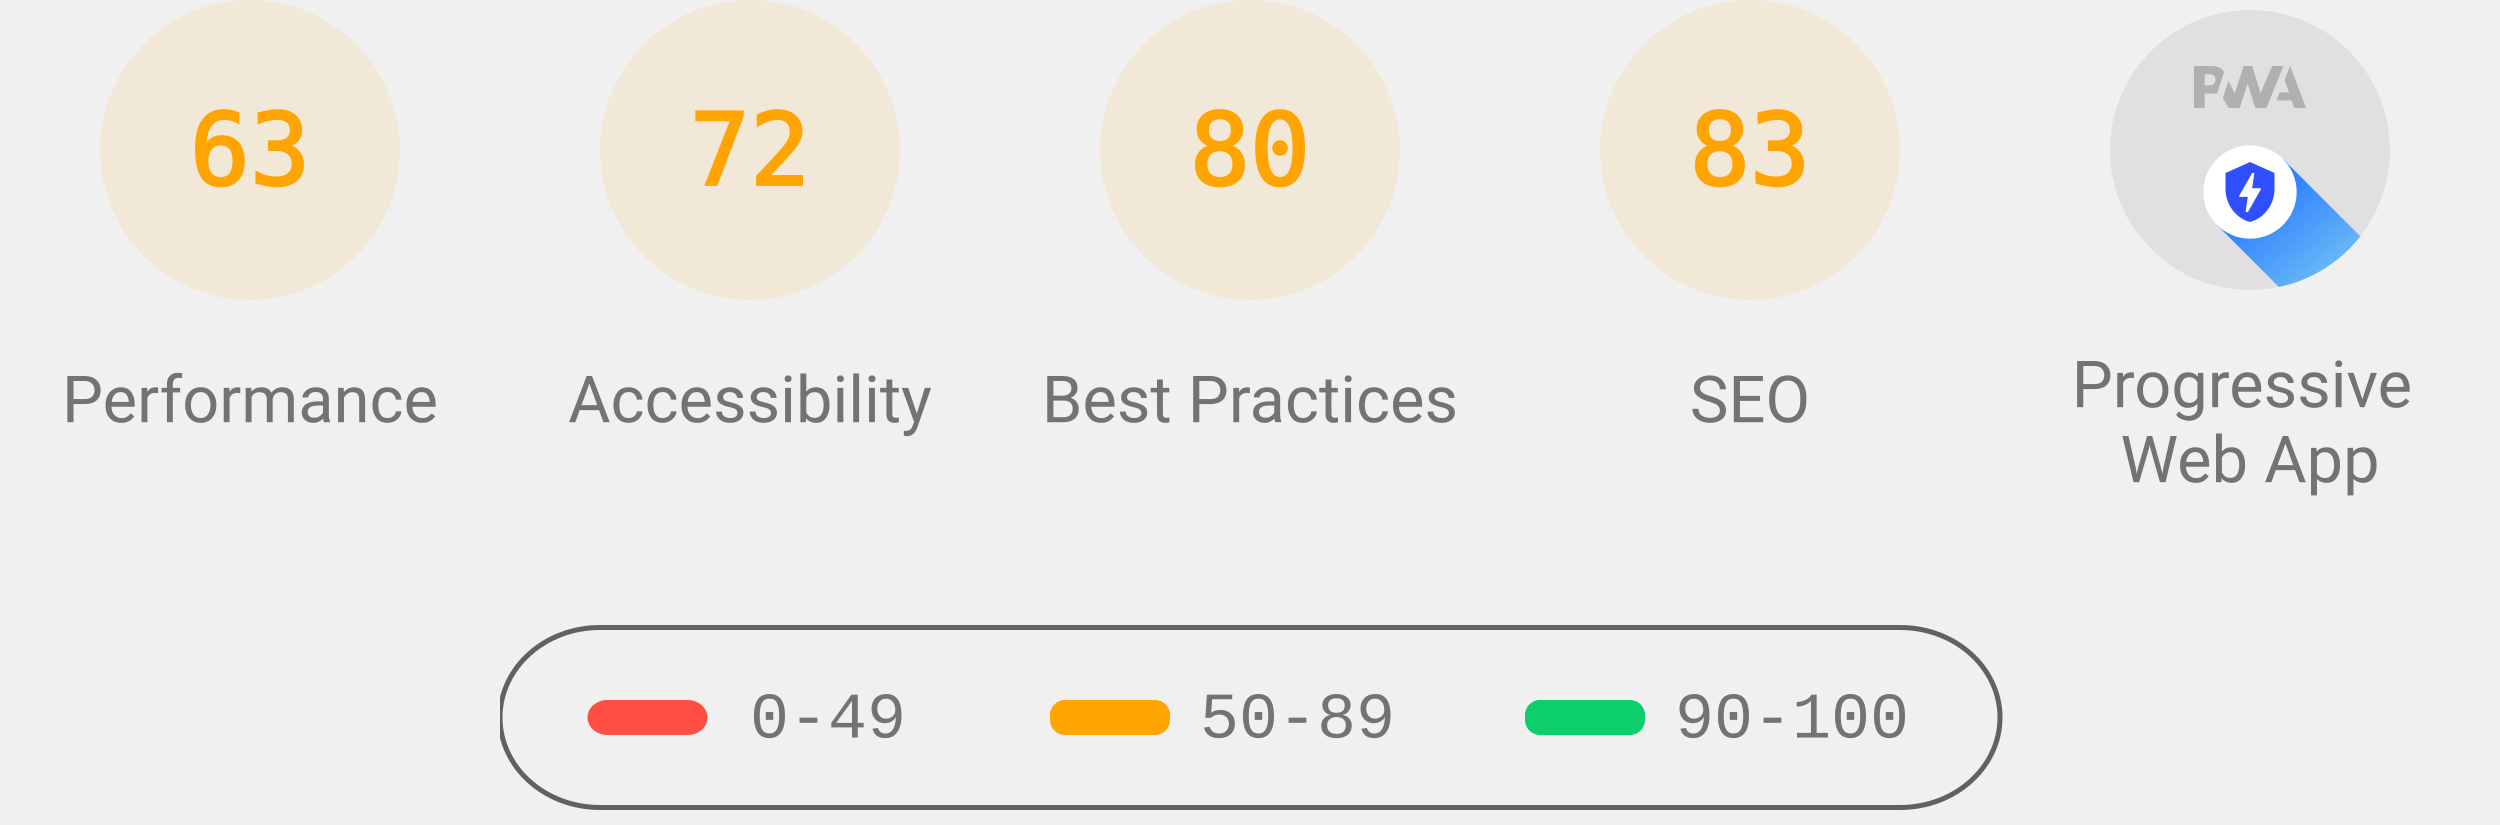
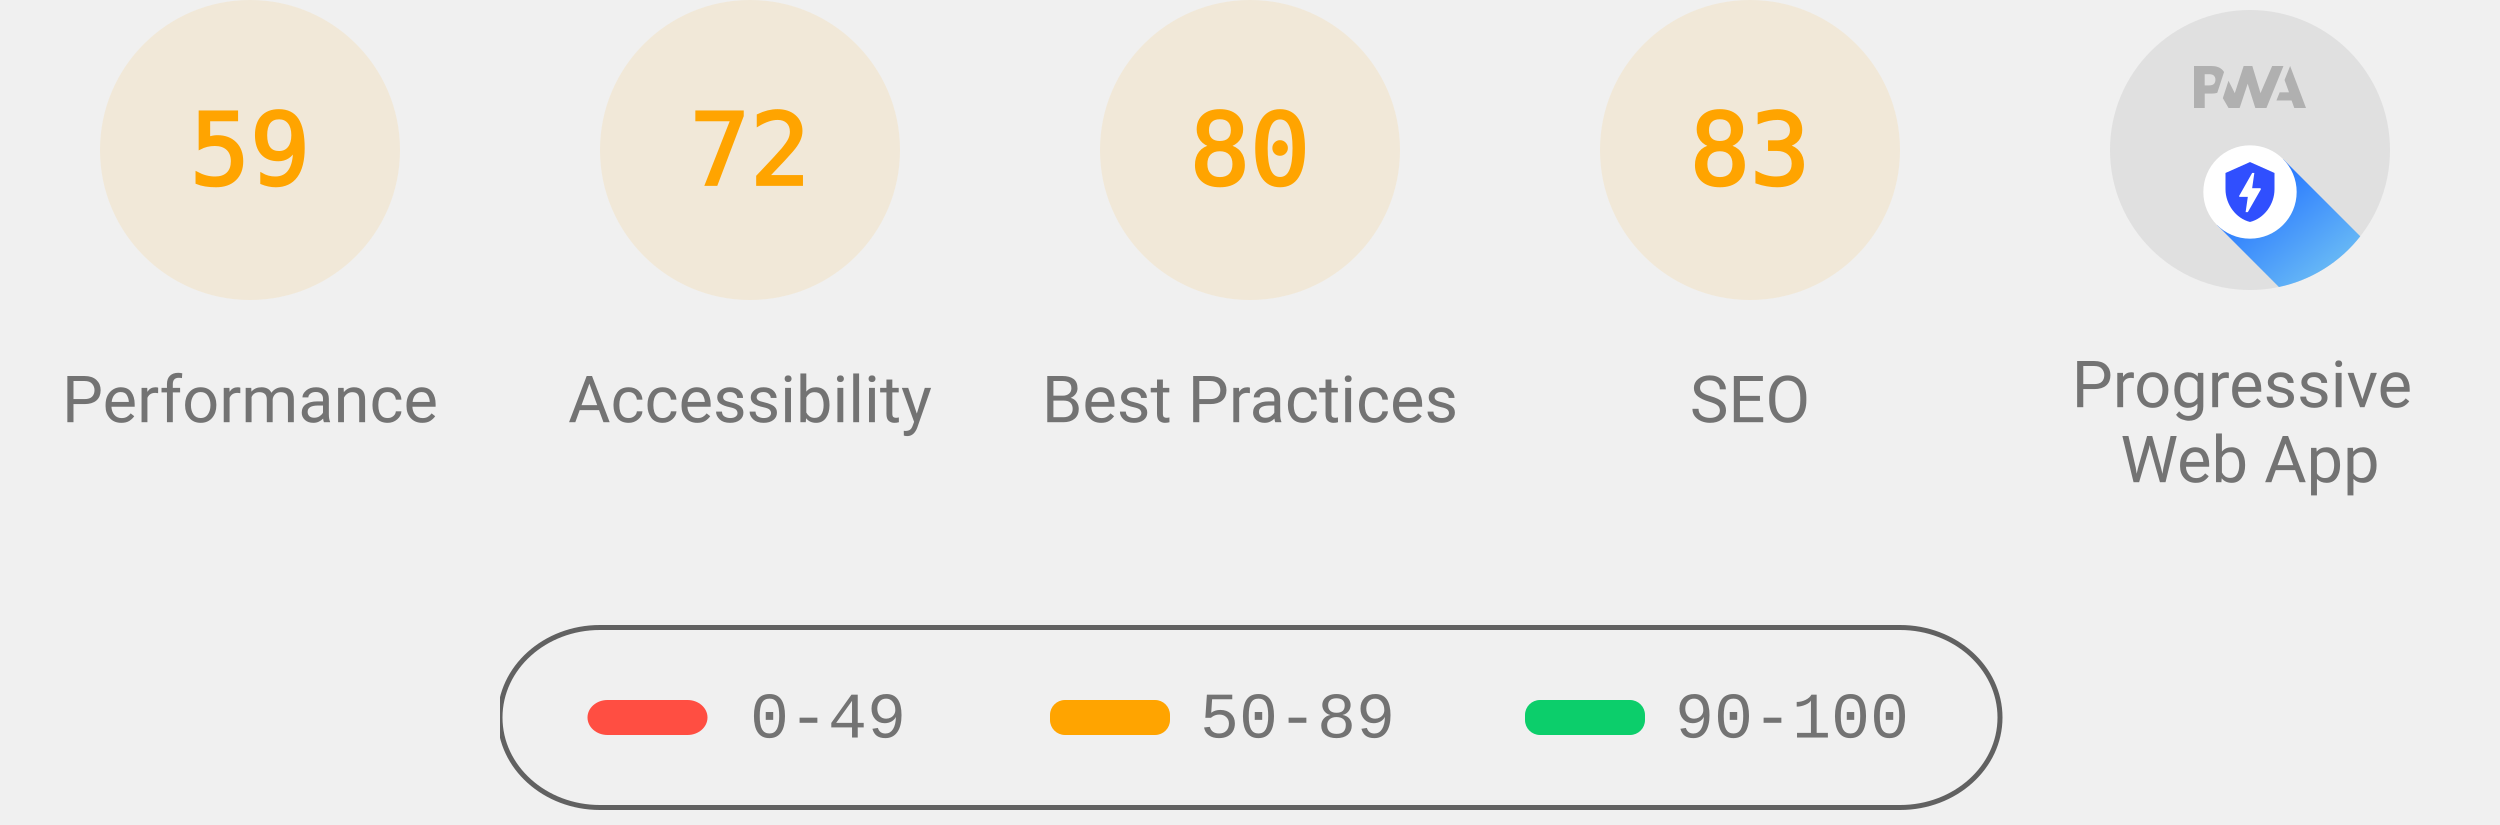
<svg xmlns="http://www.w3.org/2000/svg" class="theme--agnostic" fill="none" width="1000" height="330">
  <style>
			.gauge-base {
				opacity: 0.1
			}

			.gauge-arc {
				fill: none;
				animation-delay: 250ms;
				stroke-linecap: round;
				transform: rotate(-90deg);
				transform-origin: 100px 60px;
				animation: load-gauge 1s ease forwards
			}

			.guage-text {
				font-size: 40px;
				font-family: monospace;
				text-align: center
			}

			.guage-red {
				color: #ff4e42;
				fill: #ff4e42;
				stroke: #ff4e42
			}
			.guage-orange {
				color: #ffa400;
				fill: #ffa400;
				stroke: #ffa400
			}
			.guage-green {
				color: #0cce6b;
				fill: #0cce6b;
				stroke: #0cce6b
			}
			.theme--agnostic .guage-undefined {
				color: #5c5c5c;
				fill: #5c5c5c;
				stroke: #5c5c5c
			}
			.theme--light .guage-undefined {
				color: #1e1e1e;
				fill: #1e1e1e;
				stroke: #1e1e1e
			}
			.theme--dark .guage-undefined {
				color: #f5f5f5;
				fill: #f5f5f5;
				stroke: #f5f5f5
			}

			.guage-title {
				stroke: none;
				font-size: 26px;
				line-height: 26px;
				font-family: Roboto, Halvetica, Arial, sans-serif
			}
			.metric.guage-title {
				font-family: 'Courier New', Courier, monospace
			}
			.theme--agnostic .guage-title {
				color: #737373;
				fill: #737373
			}
			.theme--light .guage-title {
				color: #212121;
				fill: #212121
			}
			.theme--dark .guage-title {
				color: #f5f5f5;
				fill: #f5f5f5
			}

			@keyframes load-gauge {
				from {
					stroke-dasharray: 0 352.858
				}
			}
			.lh-gauge--pwa__disc {
				fill: #e0e0e0
			}
			.lh-gauge--pwa__logo {
				position: relative;
				fill: #b0b0b0
			}
			.lh-gauge--pwa__invisible {
				display: none
			}
			.lh-gauge--pwa__visible {
				display: inline
			}
			.guage-invisible {
				display: none
			}
			.lh-gauge--pwa__logo--primary-color {
				fill: #304ffe
			}
			.theme--agnostic .lh-gauge--pwa__logo--secondary-color {
				fill: #787878
			}
			.theme--light .lh-gauge--pwa__logo--secondary-color {
				fill: #3d3d3d
			}
			.theme--dark .lh-gauge--pwa__logo--secondary-color {
				fill: #d8b6b6
			}
			.theme--light #svg_2 {
				stroke: #00000022
			}
			.theme--agnostic #svg_2 {
				stroke: #616161
			}
			.theme--light #svg_2 {
				stroke: #00000022
			}
			.theme--dark #svg_2 {
				stroke: #f5f5f566
			}
		</style>
  <svg class="guage-div guage-perf guage-orange" viewBox="0 0 200 200" width="200" height="200" x="0" y="0">
    <circle class="gauge-base" r="56" cx="100" cy="60" stroke-width="8" />
-     <circle class="gauge-arc guage-arc-1" r="56" cx="100" cy="60" stroke-width="8" style="stroke-dasharray: 221.671, 351.858;" />
-     <text class="guage-text" x="100px" y="60px" alignment-baseline="central" dominant-baseline="central" text-anchor="middle">63</text>
+     <circle class="gauge-arc guage-arc-1" r="56" cx="100" cy="60" stroke-width="8" style="stroke-dasharray: 207.596, 351.858;" />
+     <text class="guage-text" x="100px" y="60px" alignment-baseline="central" dominant-baseline="central" text-anchor="middle">59</text>
    <text class="guage-title" x="100px" y="160px" alignment-baseline="central" dominant-baseline="central" text-anchor="middle">Performance</text>
  </svg>
  <svg class="guage-div guage-acc guage-orange" viewBox="0 0 200 200" width="200" height="200" x="200" y="0">
    <circle class="gauge-base" r="56" cx="100" cy="60" stroke-width="8" />
    <circle class="gauge-arc guage-arc-2" r="56" cx="100" cy="60" stroke-width="8" style="stroke-dasharray: 253.338, 351.858;" />
    <text class="guage-text" x="100px" y="60px" alignment-baseline="central" dominant-baseline="central" text-anchor="middle">72</text>
    <text class="guage-title" x="100px" y="160px" alignment-baseline="central" dominant-baseline="central" text-anchor="middle">Accessibility</text>
  </svg>
  <svg class="guage-div guage-best guage-orange" viewBox="0 0 200 200" width="200" height="200" x="400" y="0">
    <circle class="gauge-base" r="56" cx="100" cy="60" stroke-width="8" />
    <circle class="gauge-arc guage-arc-3" r="56" cx="100" cy="60" stroke-width="8" style="stroke-dasharray: 281.486, 351.858;" />
    <text class="guage-text" x="100px" y="60px" alignment-baseline="central" dominant-baseline="central" text-anchor="middle">80</text>
    <text class="guage-title" x="100px" y="160px" alignment-baseline="central" dominant-baseline="central" text-anchor="middle">Best Practices</text>
  </svg>
  <svg class="guage-div guage-seo guage-orange" viewBox="0 0 200 200" width="200" height="200" x="600" y="0">
    <circle class="gauge-base" r="56" cx="100" cy="60" stroke-width="8" />
    <circle class="gauge-arc guage-arc-4" r="56" cx="100" cy="60" stroke-width="8" style="stroke-dasharray: 292.042, 351.858;" />
    <text class="guage-text" x="100px" y="60px" alignment-baseline="central" dominant-baseline="central" text-anchor="middle">83</text>
    <text class="guage-title" x="100px" y="160px" alignment-baseline="central" dominant-baseline="central" text-anchor="middle">SEO</text>
  </svg>
  <svg class="guage-div guage-pwa " viewBox="0 0 200 200" width="200" height="200" x="800" y="0">
    <svg viewBox="0 0 60 60" width="112" height="112" x="44" y="4">
      <defs>
        <linearGradient id="lh-gauge--pwa__check-circle__gradient-0" x1="50%" y1="0%" x2="50%" y2="100%">
          <stop stop-color="#00C852" offset="0%" />
          <stop stop-color="#009688" offset="100%" />
        </linearGradient>
        <linearGradient id="lh-gauge--pwa__installable__shadow-gradient-0" x1="76.056%" x2="24.111%" y1="82.995%" y2="24.735%">
          <stop stop-color="#A5D6A7" offset="0%" />
          <stop stop-color="#80CBC4" offset="100%" />
        </linearGradient>
        <linearGradient id="lh-gauge--pwa__fast-reliable__shadow-gradient-0" x1="76.056%" y1="82.995%" x2="25.678%" y2="26.493%">
          <stop stop-color="#64B5F6" offset="0%" />
          <stop stop-color="#2979FF" offset="100%" />
        </linearGradient>
        <g id="lh-gauge--pwa__fast-reliable-badge-0">
          <circle fill="#FFFFFF" cx="10" cy="10" r="10" />
          <path fill="#304FFE" d="M10 3.58l5.25 2.34v3.5c0 3.23-2.24 6.26-5.25 7-3.01-.74-5.25-3.77-5.25-7v-3.5L10 3.58zm-.47 10.74l2.76-4.83.03-.07c.04-.08 0-.24-.22-.24h-1.64l.47-3.26h-.47l-2.7 4.77c-.02.01.05-.1-.04.05-.09.16-.1.31.18.31h1.63l-.47 3.27h.47z" />
        </g>
        <g id="lh-gauge--pwa__installable-badge-0">
          <circle fill="#FFFFFF" cx="10" cy="10" r="10" />
          <path fill="#009688" d="M10 4.167A5.835 5.835 0 0 0 4.167 10 5.835 5.835 0 0 0 10 15.833 5.835 5.835 0 0 0 15.833 10 5.835 5.835 0 0 0 10 4.167zm2.917 6.416h-2.334v2.334H9.417v-2.334H7.083V9.417h2.334V7.083h1.166v2.334h2.334v1.166z" />
        </g>
      </defs>
      <g stroke="none" fill-rule="nonzero">
        <circle class="lh-gauge--pwa__disc" cx="30" cy="30" r="30" />
        <g class="lh-gauge--pwa__logo">
          <path d="M35.66 19.39l.7-1.75h2L37.4 15 38.6 12l3.4 9h-2.51l-.58-1.61z" />
          <path d="M33.52 21l3.65-9h-2.42l-2.5 5.82L30.5 12h-1.86l-1.9 5.82-1.35-2.65-1.21 3.72L25.4 21h2.38l1.72-5.2 1.64 5.2z" />
          <path fill-rule="nonzero" d="M20.3 17.91h1.48c.45 0 .85-.05 1.2-.15l.39-1.18 1.07-3.3a2.64 2.64 0 0 0-.28-.37c-.55-.6-1.36-.91-2.42-.91H18v9h2.3V17.9zm1.96-3.84c.22.22.33.5.33.87 0 .36-.1.65-.29.87-.2.23-.59.35-1.15.35h-.86v-2.41h.87c.52 0 .89.1 1.1.32z" />
        </g>
        <rect class="lh-gauge--pwa__component lh-gauge--pwa__na-line lh-gauge--pwa__invisible" fill="#FFFFFF" x="20" y="32" width="20" height="4" rx="2" />
        <g class="lh-gauge--pwa__component lh-gauge--pwa__fast-reliable-badge lh-gauge--pwa__visible" transform="translate(20, 29)">
          <path fill="url(#lh-gauge--pwa__fast-reliable__shadow-gradient-0)" d="M33.63 19.49A30 30 0 0 1 16.2 30.36L3 17.14 17.14 3l16.49 16.49z" />
          <use href="#lh-gauge--pwa__fast-reliable-badge-0" />
        </g>
        <g class="lh-gauge--pwa__component lh-gauge--pwa__installable-badge lh-gauge--pwa__invisible" transform="translate(20, 29)">
          <path fill="url(#lh-gauge--pwa__installable__shadow-gradient-0)" d="M33.629 19.487c-4.272 5.453-10.391 9.39-17.415 10.869L3 17.142 17.142 3 33.63 19.487z" />
          <use href="#lh-gauge--pwa__installable-badge-0" />
        </g>
        <g class="lh-gauge--pwa__component lh-gauge--pwa__fast-reliable-installable-badges lh-gauge--pwa__invisible">
          <g transform="translate(8, 29)">
            <path fill="url(#lh-gauge--pwa__fast-reliable__shadow-gradient-0)" d="M16.321 30.463L3 17.143 17.142 3l22.365 22.365A29.864 29.864 0 0 1 22 31c-1.942 0-3.84-.184-5.679-.537z" />
            <use href="#lh-gauge--pwa__fast-reliable-badge-0" />
          </g>
          <g transform="translate(32, 29)">
            <path fill="url(#lh-gauge--pwa__installable__shadow-gradient-0)" d="M25.982 11.84a30.107 30.107 0 0 1-13.08 15.203L3 17.143 17.142 3l8.84 8.84z" />
            <use href="#lh-gauge--pwa__installable-badge-0" />
          </g>
        </g>
        <g class="lh-gauge--pwa__component lh-gauge--pwa__check-circle lh-gauge--pwa__invisible" transform="translate(18, 28)">
          <circle fill="#FFFFFF" cx="12" cy="12" r="12" />
          <path fill="url(#lh-gauge--pwa__check-circle__gradient-0)" d="M12 2a10 10 0 1 0 0 20 10 10 0 0 0 0-20zm-2 15l-5-5 1.41-1.41L10 14.17l7.59-7.59L19 8l-9 9z" />
        </g>
      </g>
    </svg>
    <text class="guage-title" y="160px" alignment-baseline="central" dominant-baseline="central" text-anchor="middle">
      <tspan x="100px" dy="-6px">Progressive</tspan>
      <tspan x="100px" dy="30px">Web App</tspan>
    </text>
  </svg>
  <svg width="604" height="76" x="200" y="250">
    <g>
      <rect fill="none" id="canvas_background" height="80" width="604" y="-1" x="-1" />
      <g display="none" overflow="visible" y="0" x="0" height="100%" width="100%" id="canvasGrid">
        <rect fill="url(#gridpattern)" stroke-width="0" y="0" x="0" height="100%" width="100%" />
      </g>
    </g>
    <g>
      <rect fill-opacity="0" stroke-width="2" rx="40" id="svg_2" height="72" width="600" y="1" x="0" fill="#000000" />
      <rect stroke="#000" rx="8" id="svg_3" height="14" width="48" y="30" x="35" stroke-opacity="null" stroke-width="0" fill="#ff4e42" />
      <rect stroke="#000" rx="6" id="svg_4" height="14" width="48" y="30" x="220" stroke-opacity="null" stroke-width="0" fill="#ffa400" />
      <rect stroke="#000" rx="6" id="svg_5" height="14" width="48" y="30" x="410" stroke-opacity="null" stroke-width="0" fill="#0cce6b" />
      <text class="metric guage-title" xml:space="preserve" text-anchor="start" font-size="26" id="svg_6" y="45" x="100" stroke-opacity="null" stroke-width="0" stroke="#000">0-49</text>
      <text class="metric guage-title" xml:space="preserve" text-anchor="start" font-size="26" id="svg_7" y="45" x="280" stroke-opacity="null" stroke-width="0" stroke="#000">50-89</text>
      <text class="metric guage-title" xml:space="preserve" text-anchor="start" font-size="26" id="svg_8" y="45" x="470" stroke-opacity="null" stroke-width="0" stroke="#000">90-100</text>
    </g>
  </svg>
</svg>
